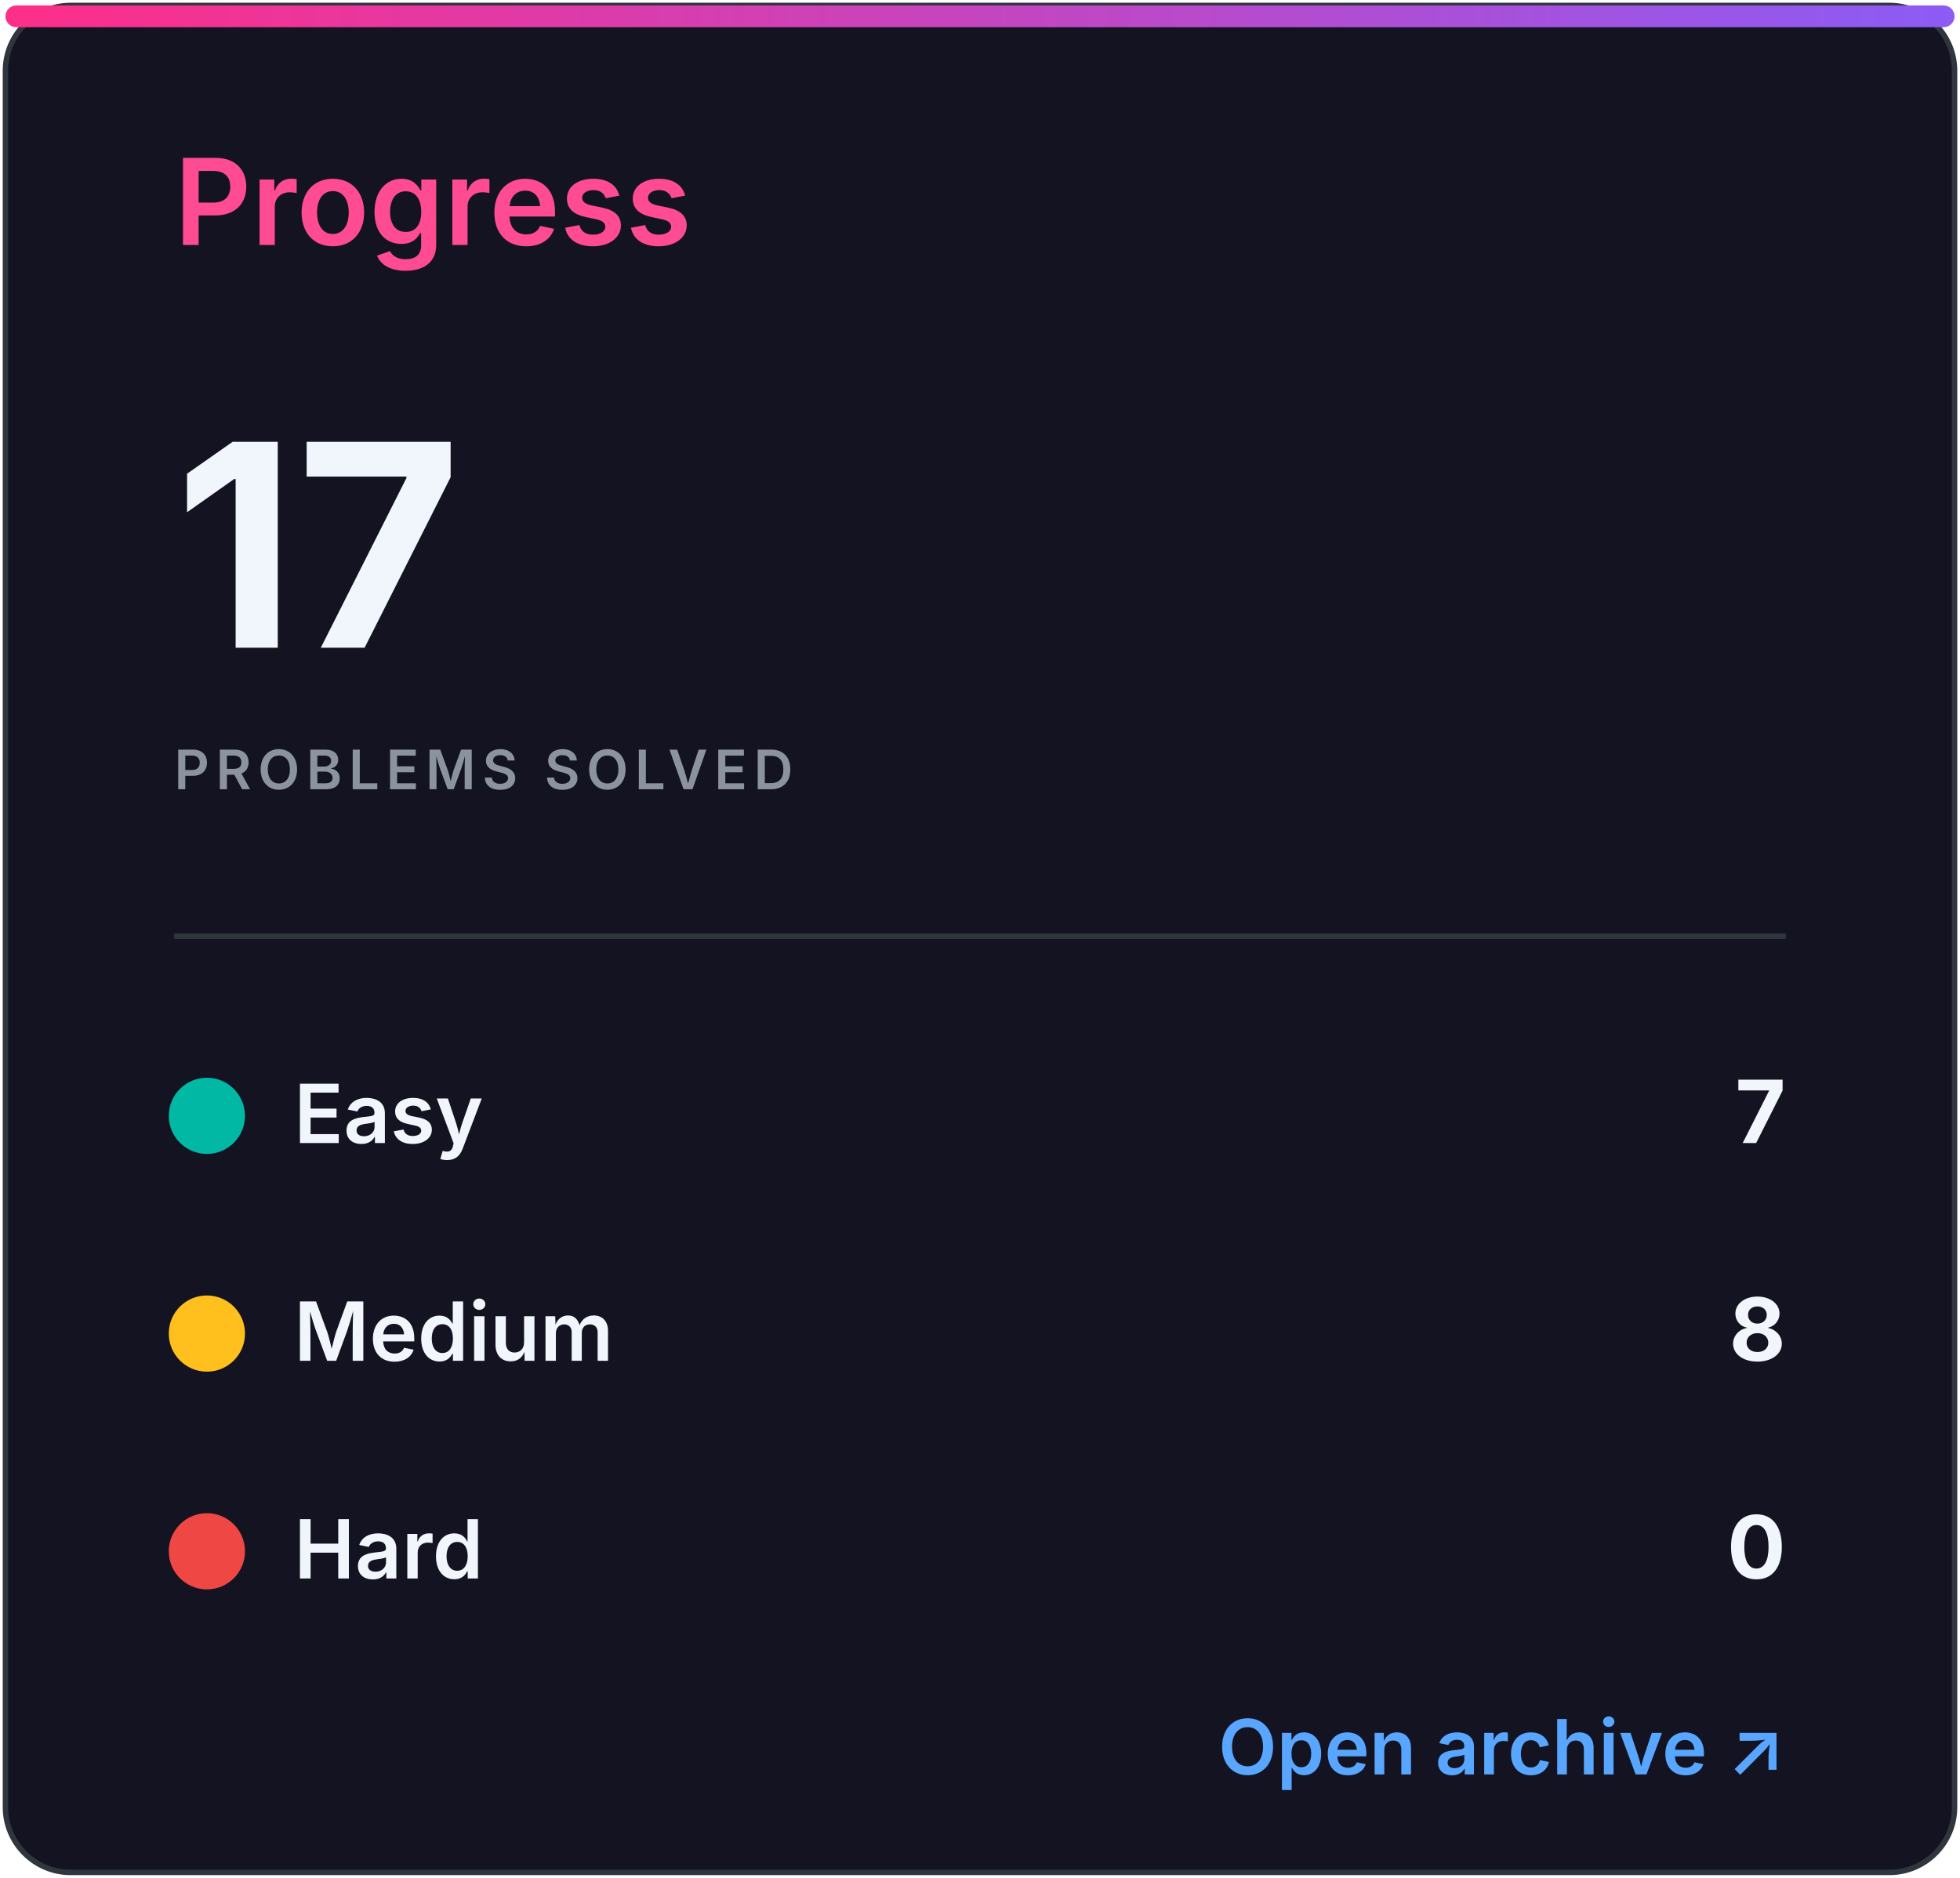
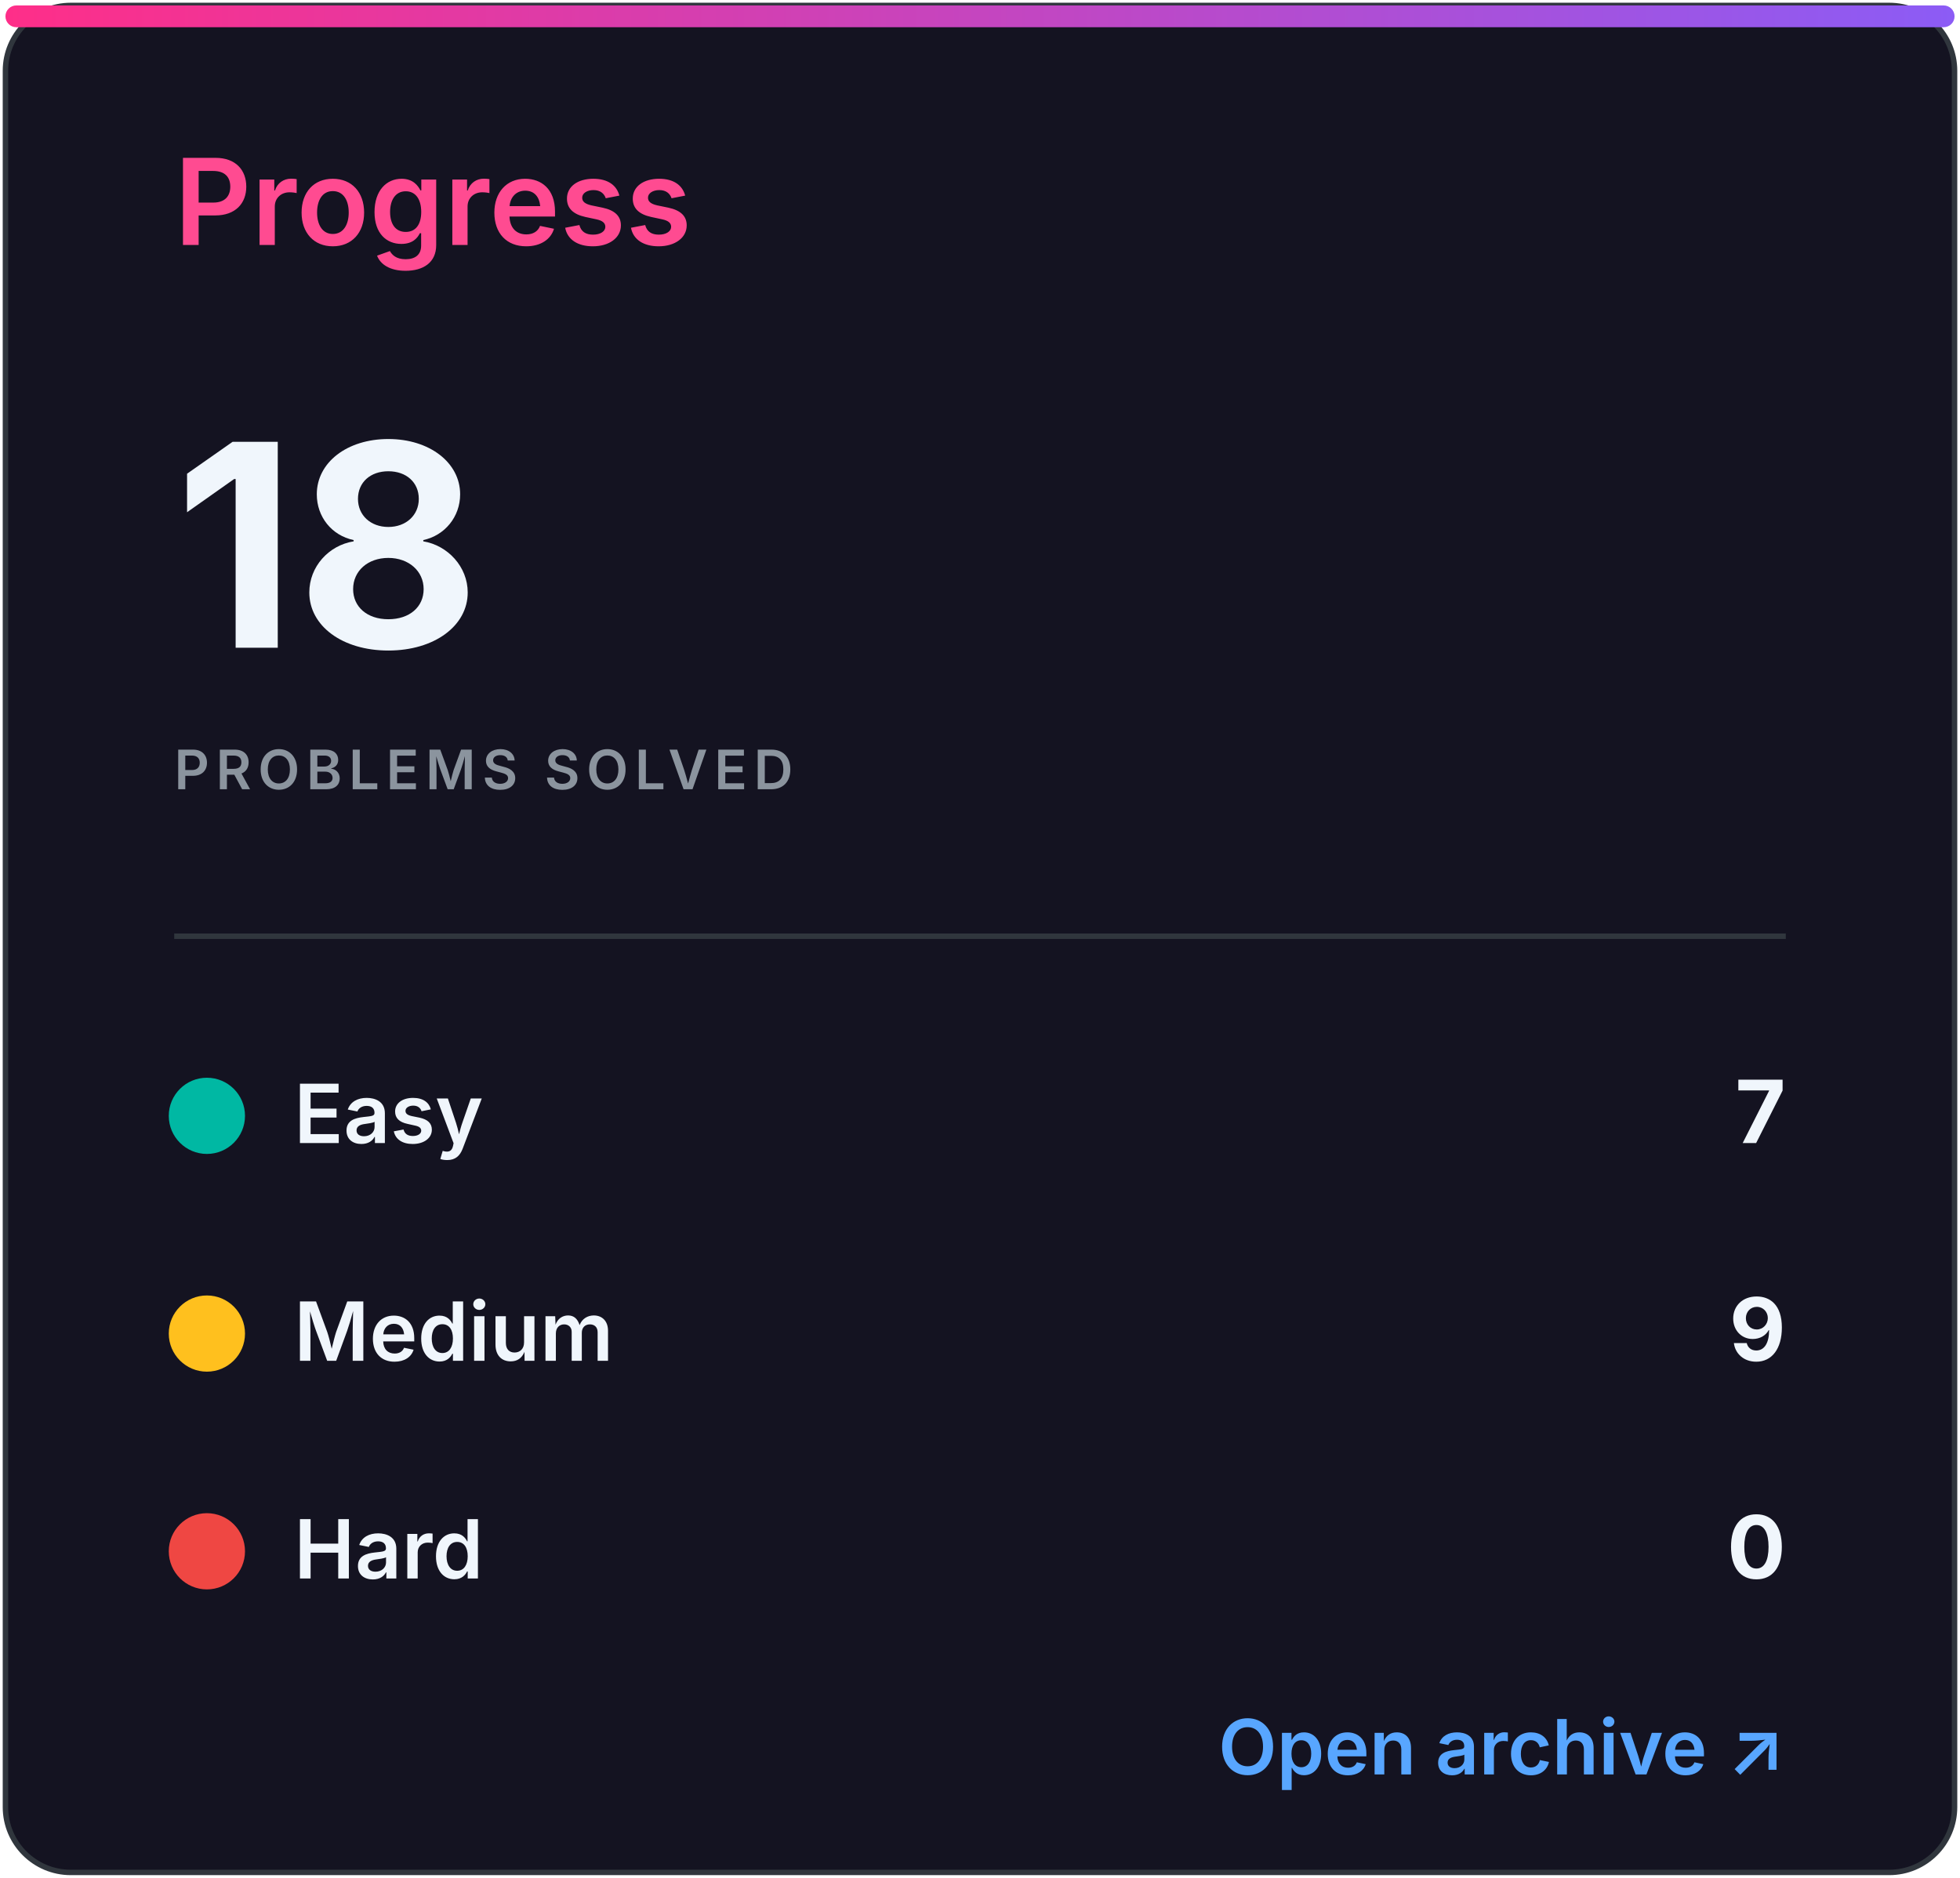
<svg xmlns="http://www.w3.org/2000/svg" width="360" height="345" viewBox="0 0 360 345" role="img" aria-labelledby="title desc">
  <defs>
    <linearGradient id="accent" x1="0" x2="1">
      <stop stop-color="#ff2e88" />
      <stop offset="1" stop-color="#8b5cf6" />
    </linearGradient>
    <clipPath id="bar">
      <rect x="32" y="82" width="296" height="8" rx="4" />
    </clipPath>
    <style>
.heading{font:600 22px -apple-system,BlinkMacSystemFont,'Segoe UI',sans-serif;fill:#ff4b91}
.eyebrow{font:600 10px -apple-system,BlinkMacSystemFont,'Segoe UI',sans-serif;letter-spacing:1.2px;fill:#8b949e}
.total{font:700 52px -apple-system,BlinkMacSystemFont,'Segoe UI',sans-serif;fill:#f0f6fc}
.metric{font:600 15px -apple-system,BlinkMacSystemFont,'Segoe UI',sans-serif;fill:#f0f6fc}
.count{font:700 16px -apple-system,BlinkMacSystemFont,'Segoe UI',sans-serif;fill:#f0f6fc}
.muted{font:500 13px -apple-system,BlinkMacSystemFont,'Segoe UI',sans-serif;fill:#8b949e}
.language{font:700 31px -apple-system,BlinkMacSystemFont,'Segoe UI',sans-serif;fill:#f0f6fc}
.link{font:600 14px -apple-system,BlinkMacSystemFont,'Segoe UI',sans-serif;fill:#58a6ff}
</style>
  </defs>
  <rect x="1" y="1" width="358" height="343" rx="12" fill="#141321" stroke="#30363d" />
  <rect x="1" y="1" width="358" height="4" rx="2" fill="url(#accent)" />
  <text x="32" y="45" class="heading">Progress</text>
-   <text x="32" y="119" class="total">17</text>
+   <text x="32" y="119" class="total">18</text>
  <text x="32" y="145" class="eyebrow">PROBLEMS SOLVED</text>
  <line x1="32" y1="172" x2="328" y2="172" stroke="#30363d" />
  <circle cx="38" cy="205" r="7" fill="#00b8a3" />
  <text x="54" y="210" class="metric">Easy</text>
  <text x="328" y="210" class="count" text-anchor="end">7</text>
  <circle cx="38" cy="245" r="7" fill="#ffc01e" />
  <text x="54" y="250" class="metric">Medium</text>
-   <text x="328" y="250" class="count" text-anchor="end">8</text>
+   <text x="328" y="250" class="count" text-anchor="end">9</text>
  <circle cx="38" cy="285" r="7" fill="#ef4743" />
  <text x="54" y="290" class="metric">Hard</text>
  <text x="328" y="290" class="count" text-anchor="end">0</text>
  <text x="328" y="326" class="link" text-anchor="end">Open archive ↗</text>
</svg>
